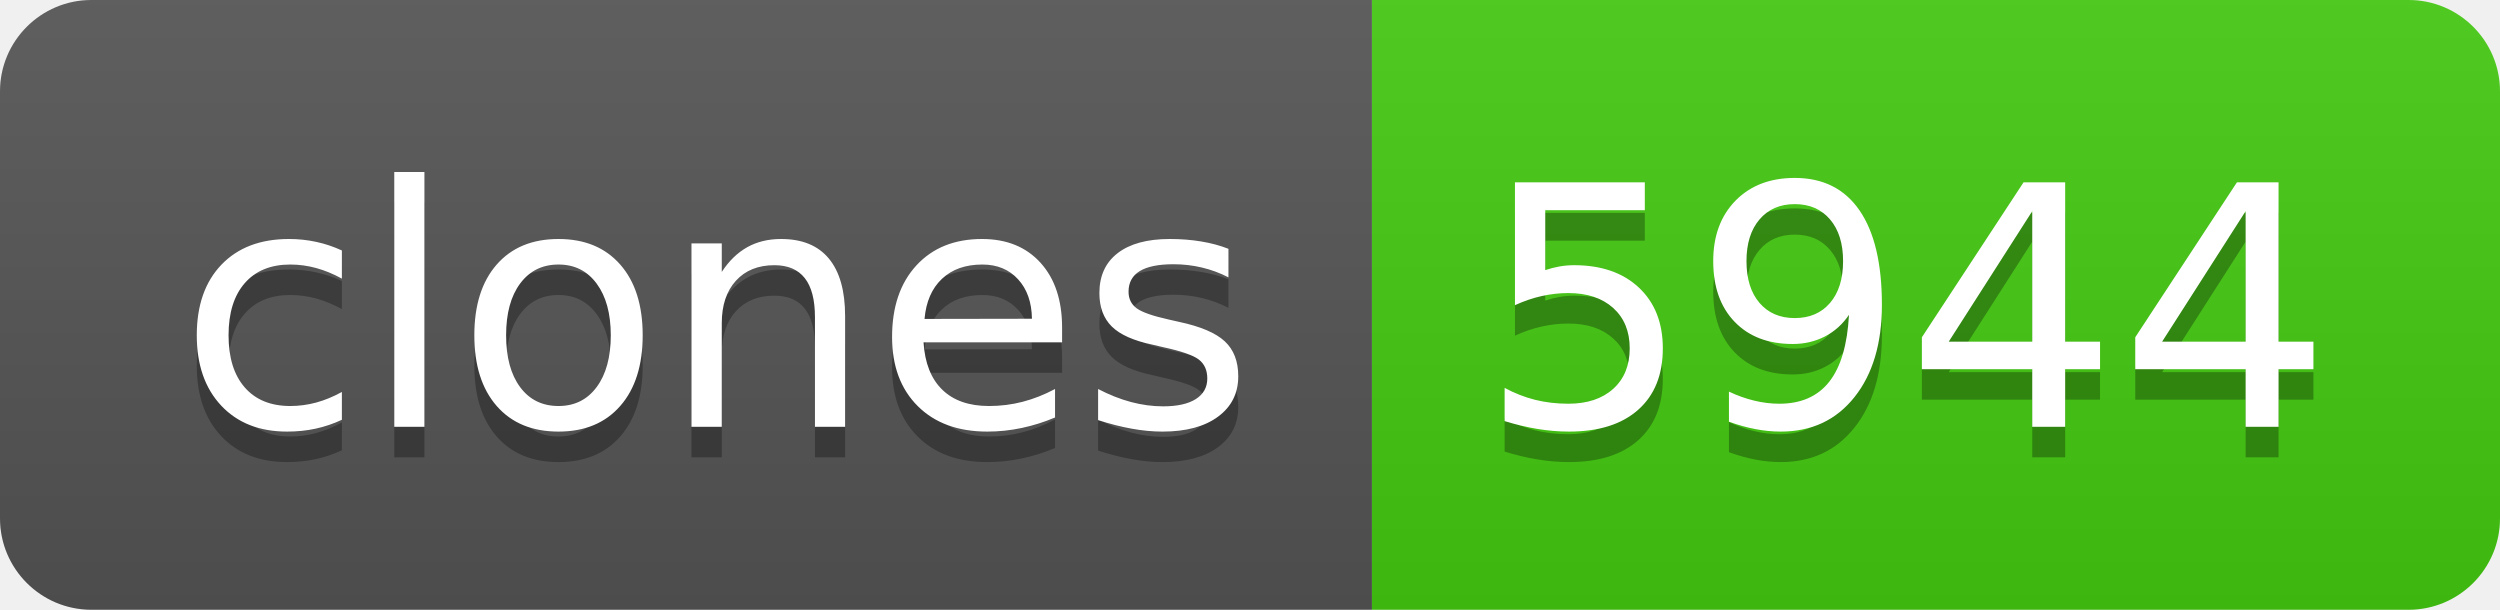
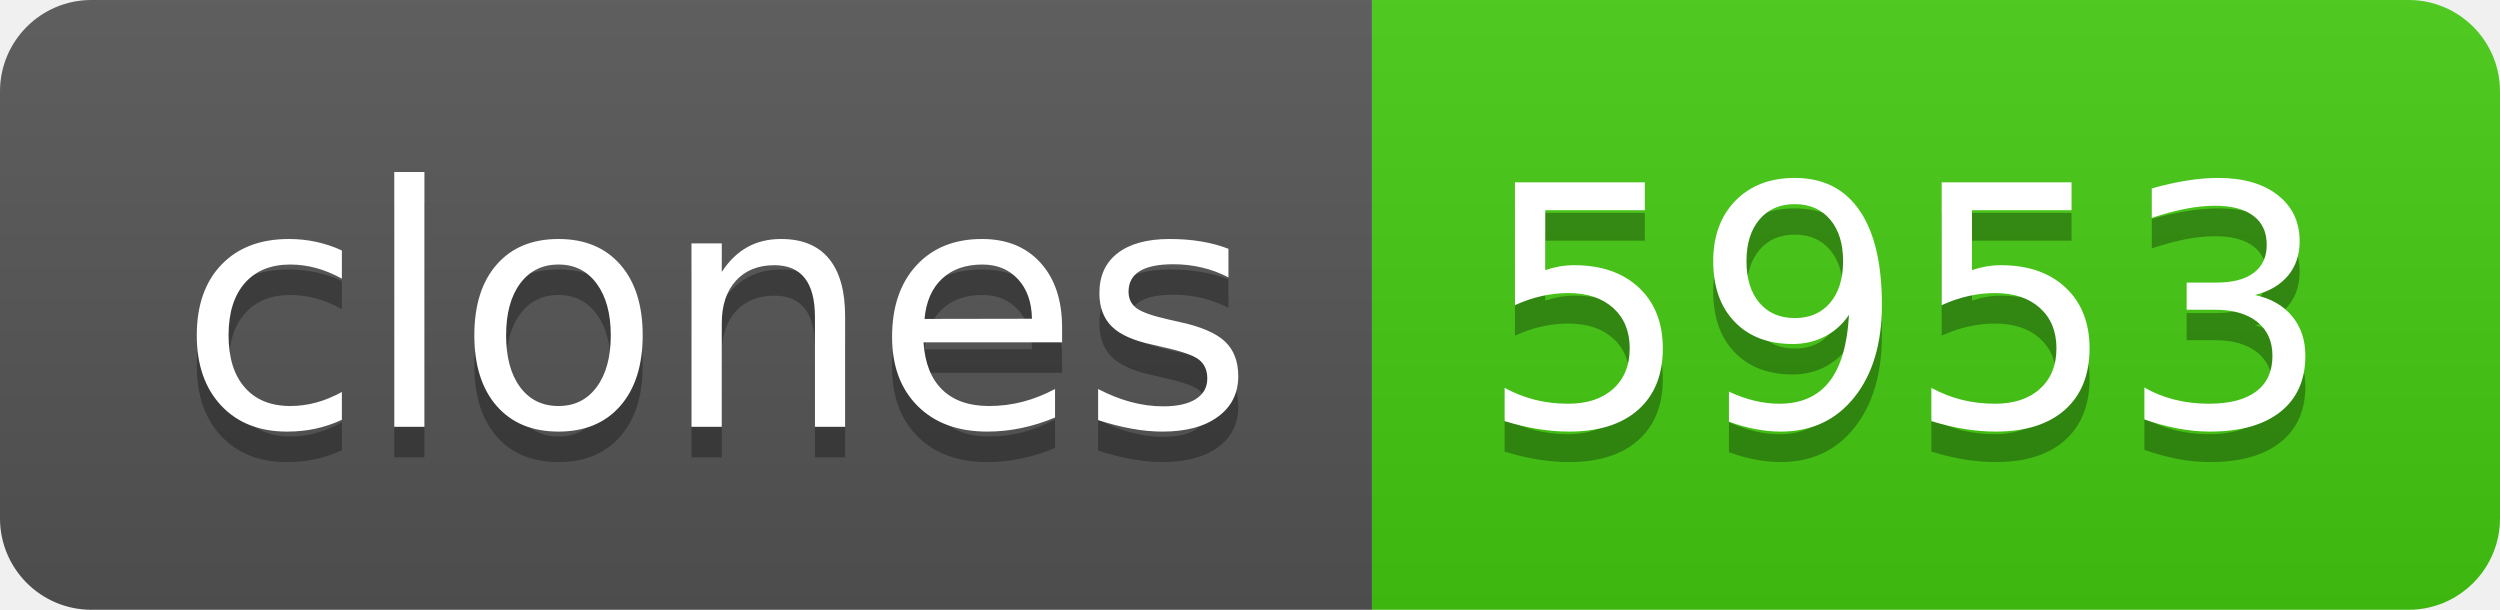
- <svg xmlns="http://www.w3.org/2000/svg" width="82" height="20" role="img" aria-label="clones: 5944">
+ <svg xmlns="http://www.w3.org/2000/svg" width="82" height="20" role="img" aria-label="clones: 5953">
  <linearGradient id="s" x2="0" y2="100%">
    <stop offset="0" stop-color="#bbb" stop-opacity=".1" />
    <stop offset="1" stop-opacity=".1" />
  </linearGradient>
  <clipPath id="r">
    <rect width="82" height="20" rx="3" fill="#fff" />
  </clipPath>
  <g clip-path="url(#r)">
    <rect width="45" height="20" fill="#555" />
    <rect x="45" width="37" height="20" fill="#4c1" />
    <rect width="82" height="20" fill="url(#s)" />
  </g>
  <g fill="#fff" text-anchor="middle" font-family="Verdana,Geneva,DejaVu Sans,sans-serif" text-rendering="geometricPrecision" font-size="110">
    <text aria-hidden="true" x="235" y="150" fill="#010101" fill-opacity=".3" transform="scale(.1)" textLength="350">clones</text>
    <text x="235" y="140" transform="scale(.1)" fill="#fff" textLength="350">clones</text>
-     <text aria-hidden="true" x="625" y="150" fill="#010101" fill-opacity=".3" transform="scale(.1)" textLength="270">5944</text>
-     <text x="625" y="140" transform="scale(.1)" fill="#fff" textLength="270">5944</text>
+     <text aria-hidden="true" x="625" y="150" fill="#010101" fill-opacity=".3" transform="scale(.1)" textLength="270">5953</text>
+     <text x="625" y="140" transform="scale(.1)" fill="#fff" textLength="270">5953</text>
  </g>
</svg>
